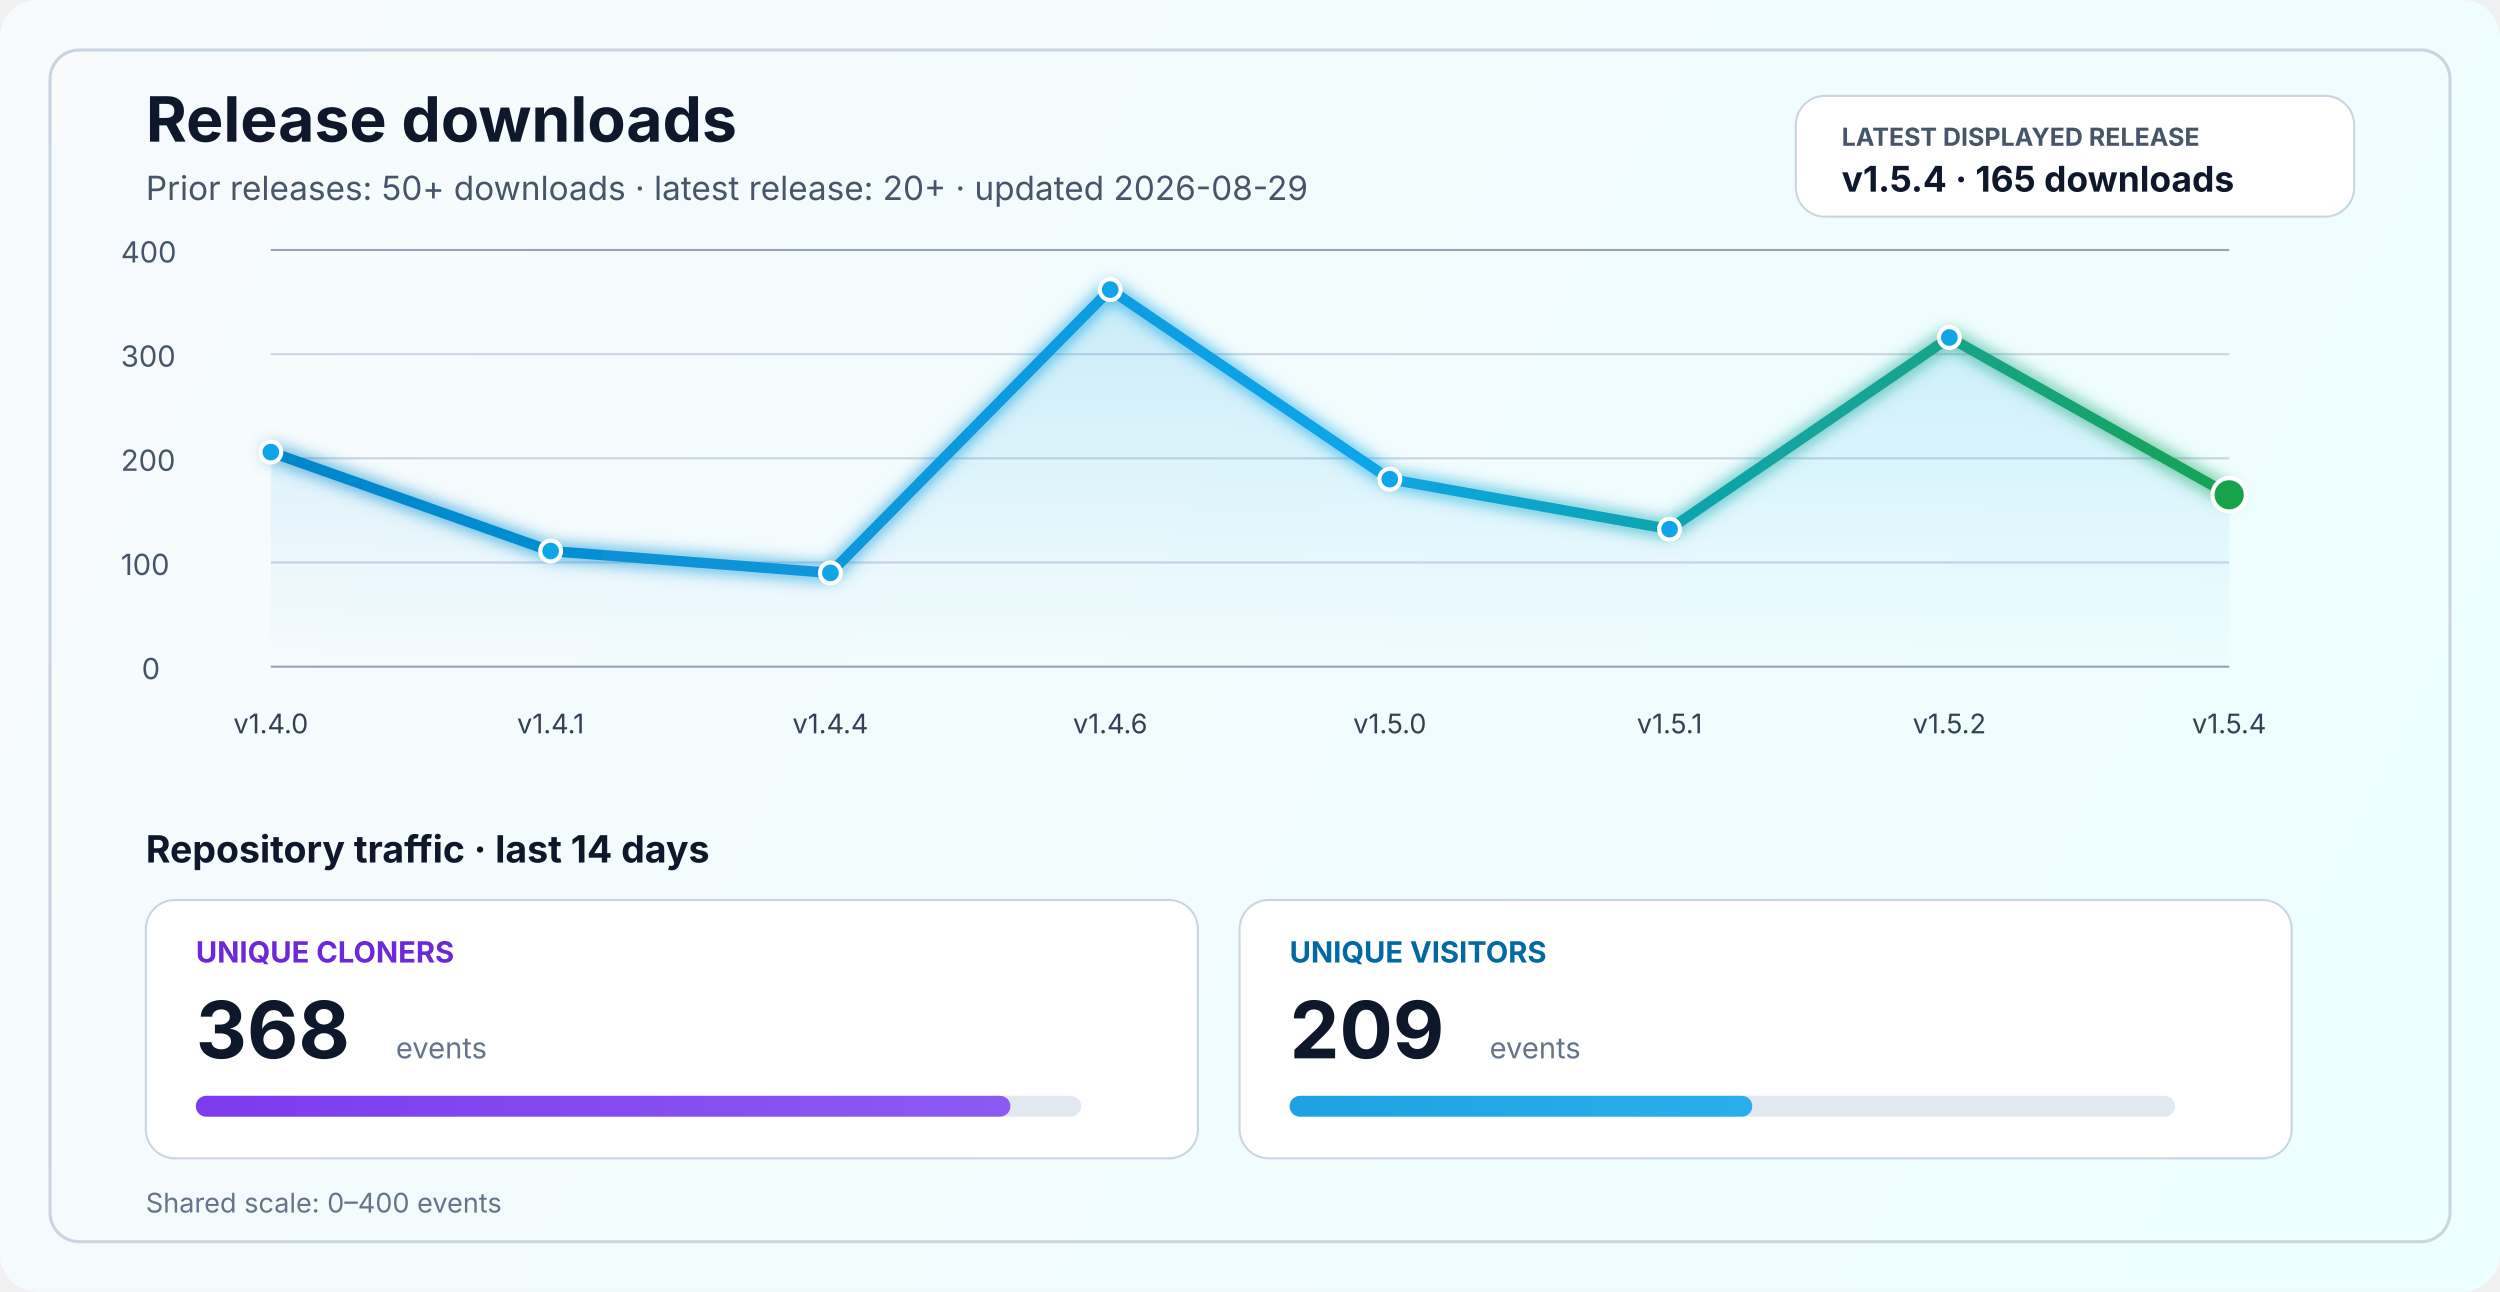
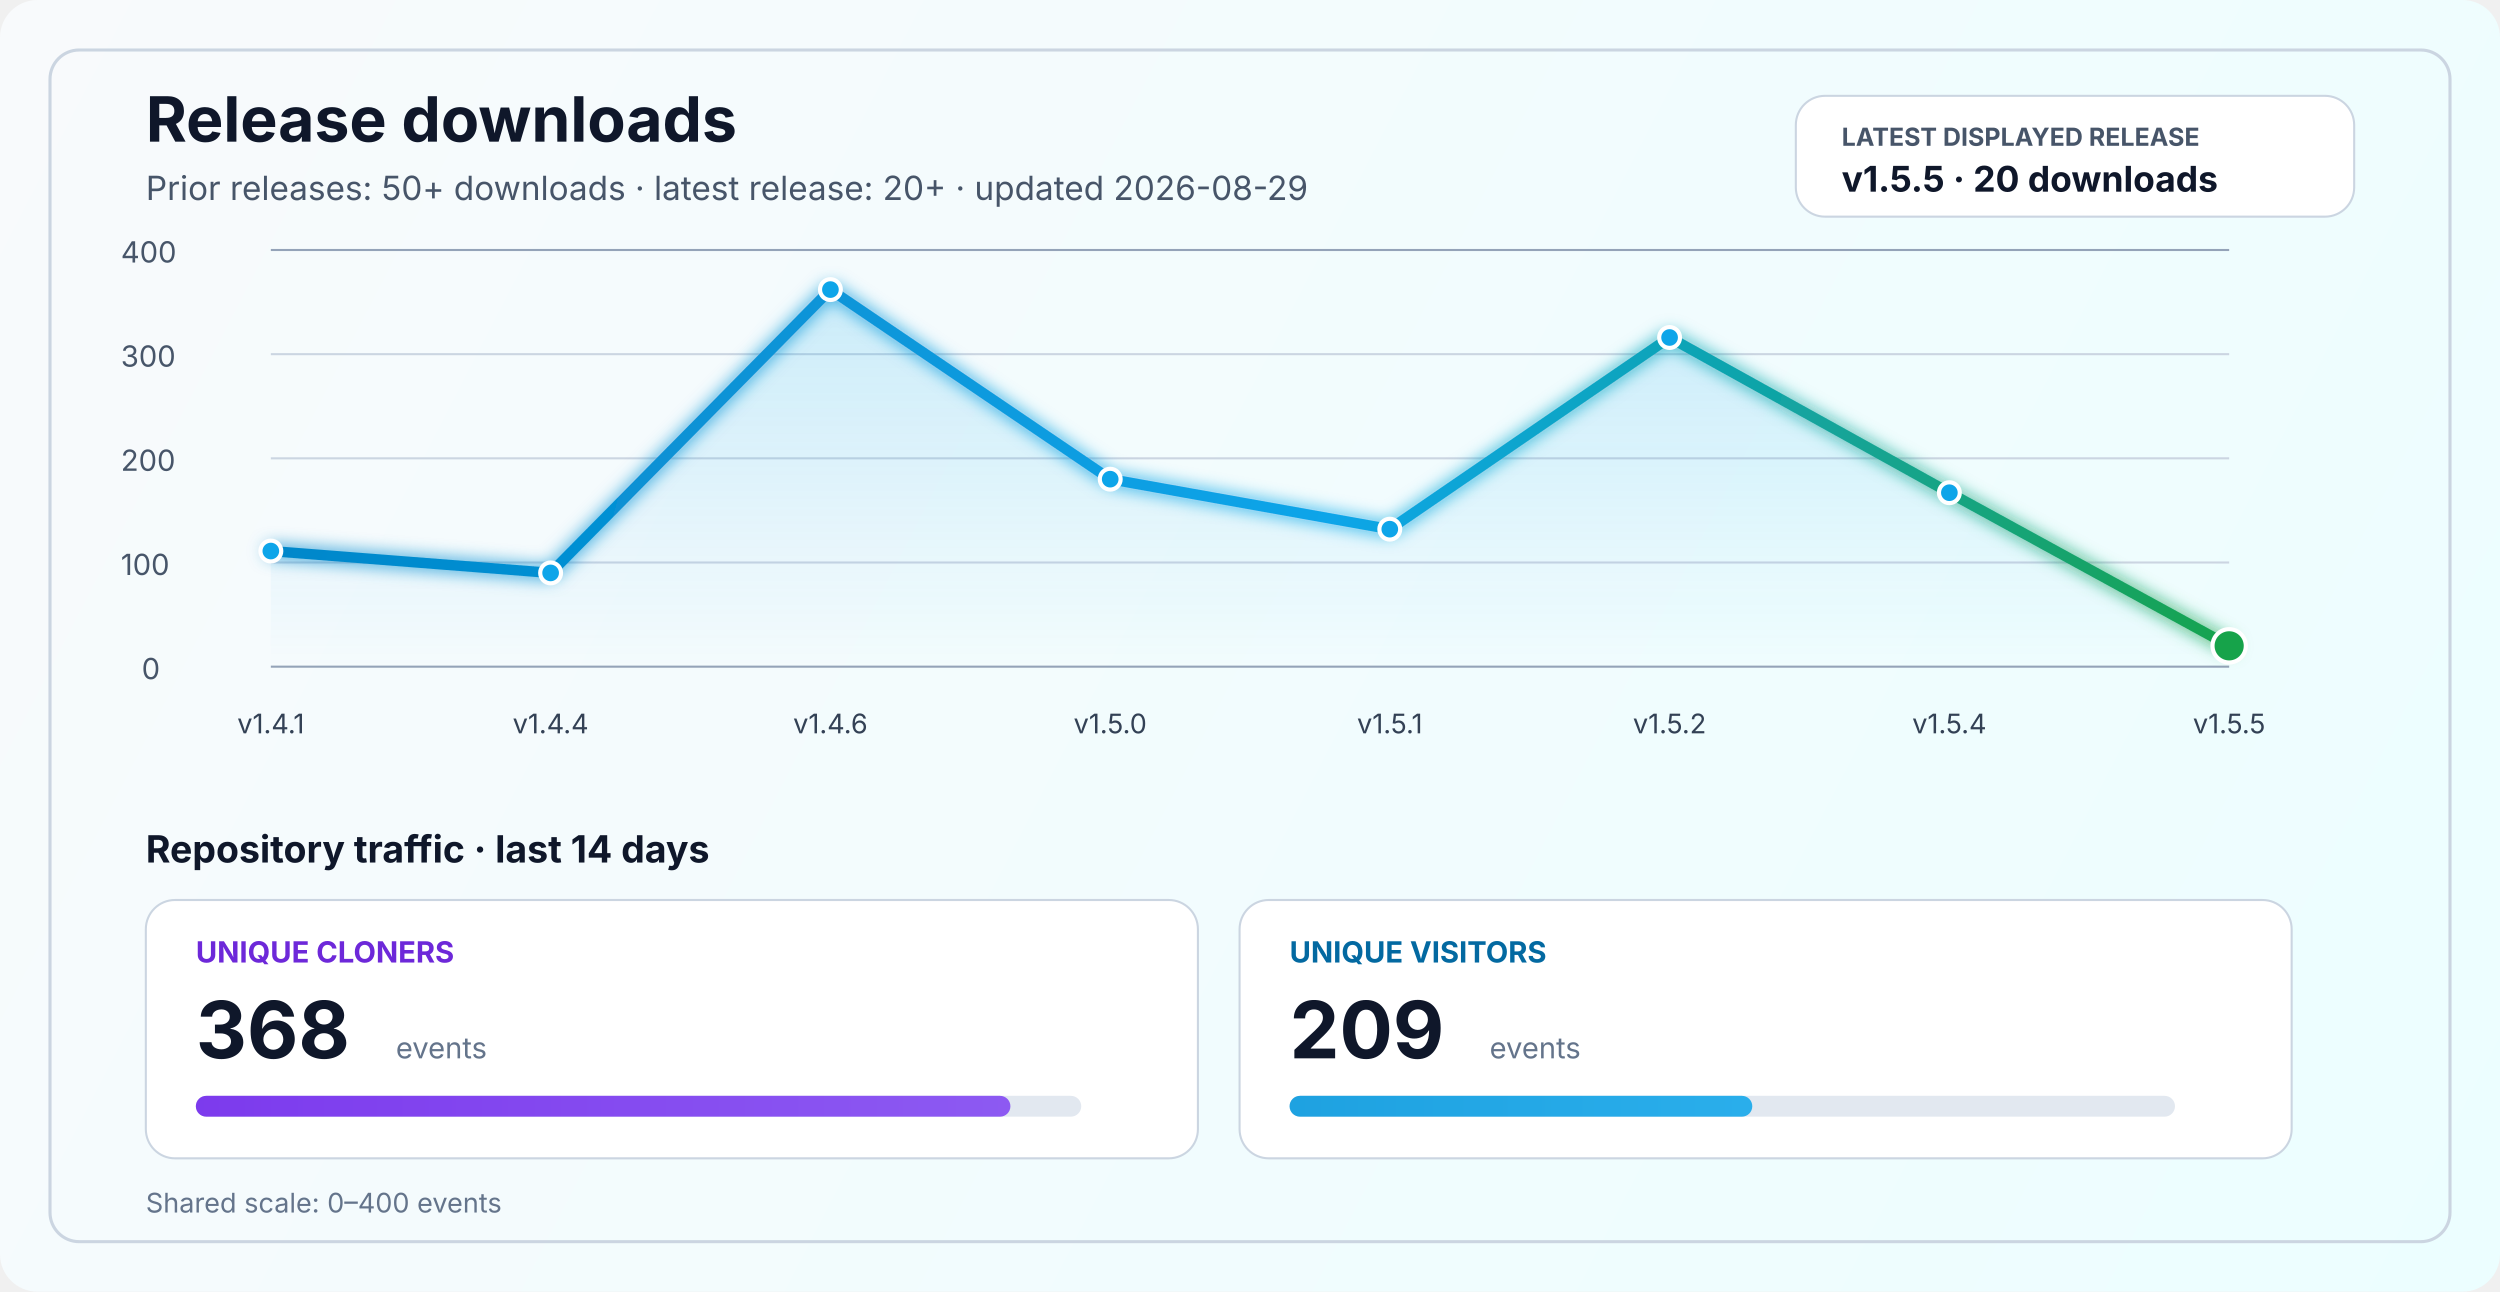
<svg xmlns="http://www.w3.org/2000/svg" width="1200" height="620" viewBox="0 0 1200 620" fill="none" role="img" aria-labelledby="title desc">
  <defs>
    <linearGradient id="bg" x1="0" y1="0" x2="1200" y2="620" gradientUnits="userSpaceOnUse">
      <stop stop-color="#F8FAFC" />
      <stop offset="1" stop-color="#ECFEFF" />
    </linearGradient>
    <linearGradient id="line" x1="130" y1="86" x2="1070" y2="340" gradientUnits="userSpaceOnUse">
      <stop stop-color="#0284C7" />
      <stop offset="0.55" stop-color="#0EA5E9" />
      <stop offset="1" stop-color="#16A34A" />
    </linearGradient>
    <linearGradient id="area" x1="0" y1="120" x2="0" y2="320" gradientUnits="userSpaceOnUse">
      <stop stop-color="#0EA5E9" stop-opacity="0.20" />
      <stop offset="1" stop-color="#0EA5E9" stop-opacity="0" />
    </linearGradient>
    <linearGradient id="cloneFill" x1="86" y1="450" x2="1110" y2="450" gradientUnits="userSpaceOnUse">
      <stop stop-color="#7C3AED" />
      <stop offset="1" stop-color="#A78BFA" />
    </linearGradient>
    <linearGradient id="viewFill" x1="86" y1="482" x2="1110" y2="482" gradientUnits="userSpaceOnUse">
      <stop stop-color="#0284C7" />
      <stop offset="1" stop-color="#38BDF8" />
    </linearGradient>
    <filter id="glow" x="-50%" y="-50%" width="200%" height="200%">
      <feGaussianBlur stdDeviation="4" result="blur" />
      <feMerge>
        <feMergeNode in="blur" />
        <feMergeNode in="SourceGraphic" />
      </feMerge>
    </filter>
  </defs>
  <rect width="1200" height="620" rx="18" fill="url(#bg)" />
  <rect x="24" y="24" width="1152" height="572" rx="14" stroke="#CBD5E1" stroke-width="1.5" />
  <text x="70" y="68" fill="#0F172A" font-size="30" font-family="SF Pro Display, -apple-system, BlinkMacSystemFont, Segoe UI, sans-serif" font-weight="700">Release downloads</text>
  <text x="70" y="96" fill="#475569" font-size="16" font-family="SF Pro Text, -apple-system, BlinkMacSystemFont, Segoe UI, sans-serif">Prior releases: 50+ downloads · latest release: 20+ · updated 2026-08-29</text>
  <rect x="862" y="46" width="268" height="58" rx="14" fill="#FFFFFF" stroke="#CBD5E1" stroke-width="1" />
  <text x="884" y="70" fill="#475569" font-size="12" font-family="SF Pro Text, -apple-system, BlinkMacSystemFont, Segoe UI, sans-serif" font-weight="700">LATEST DISPLAYED RELEASE</text>
-   <text x="884" y="92" fill="#0F172A" font-size="17" font-family="SF Pro Text, -apple-system, BlinkMacSystemFont, Segoe UI, sans-serif" font-weight="700">v1.5.4 · 165 downloads</text>
+   <text x="884" y="92" fill="#0F172A" font-size="17" font-family="SF Pro Text, -apple-system, BlinkMacSystemFont, Segoe UI, sans-serif" font-weight="700">v1.5.5 · 20 downloads</text>
  <line x1="130" y1="320.0" x2="1070" y2="320.0" stroke="#94A3B8" stroke-width="1" />
  <line x1="130" y1="270.0" x2="1070" y2="270.0" stroke="#CBD5E1" stroke-width="1" />
  <line x1="130" y1="220.0" x2="1070" y2="220.0" stroke="#CBD5E1" stroke-width="1" />
  <line x1="130" y1="170.0" x2="1070" y2="170.0" stroke="#CBD5E1" stroke-width="1" />
  <line x1="130" y1="120.0" x2="1070" y2="120.0" stroke="#94A3B8" stroke-width="1" />
  <text x="68" y="326.0" fill="#475569" font-size="14" font-family="SF Pro Text, -apple-system, BlinkMacSystemFont, Segoe UI, sans-serif">0</text>
  <text x="58" y="276.0" fill="#475569" font-size="14" font-family="SF Pro Text, -apple-system, BlinkMacSystemFont, Segoe UI, sans-serif">100</text>
  <text x="58" y="226.0" fill="#475569" font-size="14" font-family="SF Pro Text, -apple-system, BlinkMacSystemFont, Segoe UI, sans-serif">200</text>
  <text x="58" y="176.0" fill="#475569" font-size="14" font-family="SF Pro Text, -apple-system, BlinkMacSystemFont, Segoe UI, sans-serif">300</text>
  <text x="58" y="126.0" fill="#475569" font-size="14" font-family="SF Pro Text, -apple-system, BlinkMacSystemFont, Segoe UI, sans-serif">400</text>
-   <path d="M 130.0 217.0 L 264.3 264.5 L 398.6 275.0 L 532.9 139.0 L 667.1 230.0 L 801.4 254.0 L 935.7 162.0 L 1070.0 237.5 L 1070 320 L 130 320 Z" fill="url(#area)" />
-   <polyline points="130.0,217.0 264.3,264.5 398.6,275.0 532.9,139.0 667.1,230.0 801.4,254.0 935.7,162.0 1070.0,237.5" fill="none" stroke="url(#line)" stroke-width="5" stroke-linecap="round" stroke-linejoin="round" filter="url(#glow)" />
-   <circle cx="130.0" cy="217.0" r="5" fill="#0EA5E9" stroke="#FFFFFF" stroke-width="2" />
-   <circle cx="264.3" cy="264.5" r="5" fill="#0EA5E9" stroke="#FFFFFF" stroke-width="2" />
-   <circle cx="398.6" cy="275.0" r="5" fill="#0EA5E9" stroke="#FFFFFF" stroke-width="2" />
-   <circle cx="532.9" cy="139.0" r="5" fill="#0EA5E9" stroke="#FFFFFF" stroke-width="2" />
-   <circle cx="667.1" cy="230.0" r="5" fill="#0EA5E9" stroke="#FFFFFF" stroke-width="2" />
-   <circle cx="801.4" cy="254.0" r="5" fill="#0EA5E9" stroke="#FFFFFF" stroke-width="2" />
-   <circle cx="935.7" cy="162.0" r="5" fill="#0EA5E9" stroke="#FFFFFF" stroke-width="2" />
-   <circle cx="1070.0" cy="237.5" r="8" fill="#16A34A" stroke="#FFFFFF" stroke-width="2" />
-   <text x="130.0" y="352" text-anchor="middle" fill="#334155" font-size="13" font-family="SF Pro Text, -apple-system, BlinkMacSystemFont, Segoe UI, sans-serif">v1.4.0</text>
-   <text x="264.3" y="352" text-anchor="middle" fill="#334155" font-size="13" font-family="SF Pro Text, -apple-system, BlinkMacSystemFont, Segoe UI, sans-serif">v1.4.1</text>
-   <text x="398.6" y="352" text-anchor="middle" fill="#334155" font-size="13" font-family="SF Pro Text, -apple-system, BlinkMacSystemFont, Segoe UI, sans-serif">v1.4.4</text>
-   <text x="532.9" y="352" text-anchor="middle" fill="#334155" font-size="13" font-family="SF Pro Text, -apple-system, BlinkMacSystemFont, Segoe UI, sans-serif">v1.4.6</text>
-   <text x="667.1" y="352" text-anchor="middle" fill="#334155" font-size="13" font-family="SF Pro Text, -apple-system, BlinkMacSystemFont, Segoe UI, sans-serif">v1.5.0</text>
-   <text x="801.4" y="352" text-anchor="middle" fill="#334155" font-size="13" font-family="SF Pro Text, -apple-system, BlinkMacSystemFont, Segoe UI, sans-serif">v1.5.1</text>
-   <text x="935.7" y="352" text-anchor="middle" fill="#334155" font-size="13" font-family="SF Pro Text, -apple-system, BlinkMacSystemFont, Segoe UI, sans-serif">v1.5.2</text>
-   <text x="1070.0" y="352" text-anchor="middle" fill="#334155" font-size="13" font-family="SF Pro Text, -apple-system, BlinkMacSystemFont, Segoe UI, sans-serif">v1.5.4</text>
+   <path d="M 130.0 264.5 L 264.3 275.0 L 398.6 139.0 L 532.9 230.0 L 667.1 254.0 L 801.4 162.0 L 935.7 236.5 L 1070.0 310.0 L 1070 320 L 130 320 Z" fill="url(#area)" />
+   <polyline points="130.0,264.5 264.3,275.0 398.6,139.0 532.9,230.0 667.1,254.0 801.4,162.0 935.7,236.5 1070.0,310.0" fill="none" stroke="url(#line)" stroke-width="5" stroke-linecap="round" stroke-linejoin="round" filter="url(#glow)" />
+   <circle cx="130.0" cy="264.5" r="5" fill="#0EA5E9" stroke="#FFFFFF" stroke-width="2" />
+   <circle cx="264.3" cy="275.0" r="5" fill="#0EA5E9" stroke="#FFFFFF" stroke-width="2" />
+   <circle cx="398.6" cy="139.0" r="5" fill="#0EA5E9" stroke="#FFFFFF" stroke-width="2" />
+   <circle cx="532.9" cy="230.0" r="5" fill="#0EA5E9" stroke="#FFFFFF" stroke-width="2" />
+   <circle cx="667.1" cy="254.0" r="5" fill="#0EA5E9" stroke="#FFFFFF" stroke-width="2" />
+   <circle cx="801.4" cy="162.0" r="5" fill="#0EA5E9" stroke="#FFFFFF" stroke-width="2" />
+   <circle cx="935.7" cy="236.5" r="5" fill="#0EA5E9" stroke="#FFFFFF" stroke-width="2" />
+   <circle cx="1070.0" cy="310.0" r="8" fill="#16A34A" stroke="#FFFFFF" stroke-width="2" />
+   <text x="130.0" y="352" text-anchor="middle" fill="#334155" font-size="13" font-family="SF Pro Text, -apple-system, BlinkMacSystemFont, Segoe UI, sans-serif">v1.4.1</text>
+   <text x="264.3" y="352" text-anchor="middle" fill="#334155" font-size="13" font-family="SF Pro Text, -apple-system, BlinkMacSystemFont, Segoe UI, sans-serif">v1.4.4</text>
+   <text x="398.6" y="352" text-anchor="middle" fill="#334155" font-size="13" font-family="SF Pro Text, -apple-system, BlinkMacSystemFont, Segoe UI, sans-serif">v1.4.6</text>
+   <text x="532.9" y="352" text-anchor="middle" fill="#334155" font-size="13" font-family="SF Pro Text, -apple-system, BlinkMacSystemFont, Segoe UI, sans-serif">v1.5.0</text>
+   <text x="667.1" y="352" text-anchor="middle" fill="#334155" font-size="13" font-family="SF Pro Text, -apple-system, BlinkMacSystemFont, Segoe UI, sans-serif">v1.5.1</text>
+   <text x="801.4" y="352" text-anchor="middle" fill="#334155" font-size="13" font-family="SF Pro Text, -apple-system, BlinkMacSystemFont, Segoe UI, sans-serif">v1.5.2</text>
+   <text x="935.7" y="352" text-anchor="middle" fill="#334155" font-size="13" font-family="SF Pro Text, -apple-system, BlinkMacSystemFont, Segoe UI, sans-serif">v1.5.4</text>
+   <text x="1070.0" y="352" text-anchor="middle" fill="#334155" font-size="13" font-family="SF Pro Text, -apple-system, BlinkMacSystemFont, Segoe UI, sans-serif">v1.5.5</text>
  <text x="70" y="414" fill="#0F172A" font-size="18" font-family="SF Pro Text, -apple-system, BlinkMacSystemFont, Segoe UI, sans-serif" font-weight="700">Repository traffic · last 14 days</text>
  <rect x="70" y="432" width="505" height="124" rx="14" fill="#FFFFFF" stroke="#CBD5E1" stroke-width="1" />
  <text x="94" y="462" fill="#6D28D9" font-size="14" font-family="SF Pro Text, -apple-system, BlinkMacSystemFont, Segoe UI, sans-serif" font-weight="700">UNIQUE CLONERS</text>
  <text x="94" y="508" fill="#0F172A" font-size="38" font-family="SF Pro Display, -apple-system, BlinkMacSystemFont, Segoe UI, sans-serif" font-weight="700">368</text>
  <text x="190" y="508" fill="#64748B" font-size="14" font-family="SF Pro Text, -apple-system, BlinkMacSystemFont, Segoe UI, sans-serif">events</text>
  <rect x="94" y="526" width="425" height="10" rx="5" fill="#E2E8F0" />
  <rect x="94" y="526" width="391.0" height="10" rx="5" fill="url(#cloneFill)" />
  <rect x="595" y="432" width="505" height="124" rx="14" fill="#FFFFFF" stroke="#CBD5E1" stroke-width="1" />
  <text x="619" y="462" fill="#0369A1" font-size="14" font-family="SF Pro Text, -apple-system, BlinkMacSystemFont, Segoe UI, sans-serif" font-weight="700">UNIQUE VISITORS</text>
  <text x="619" y="508" fill="#0F172A" font-size="38" font-family="SF Pro Display, -apple-system, BlinkMacSystemFont, Segoe UI, sans-serif" font-weight="700">209</text>
  <text x="715" y="508" fill="#64748B" font-size="14" font-family="SF Pro Text, -apple-system, BlinkMacSystemFont, Segoe UI, sans-serif">events</text>
  <rect x="619" y="526" width="425" height="10" rx="5" fill="#E2E8F0" />
  <rect x="619" y="526" width="222.1" height="10" rx="5" fill="url(#viewFill)" />
  <text x="70" y="582" fill="#64748B" font-size="13" font-family="SF Pro Text, -apple-system, BlinkMacSystemFont, Segoe UI, sans-serif">Shared scale: 0–400 events</text>
</svg>
